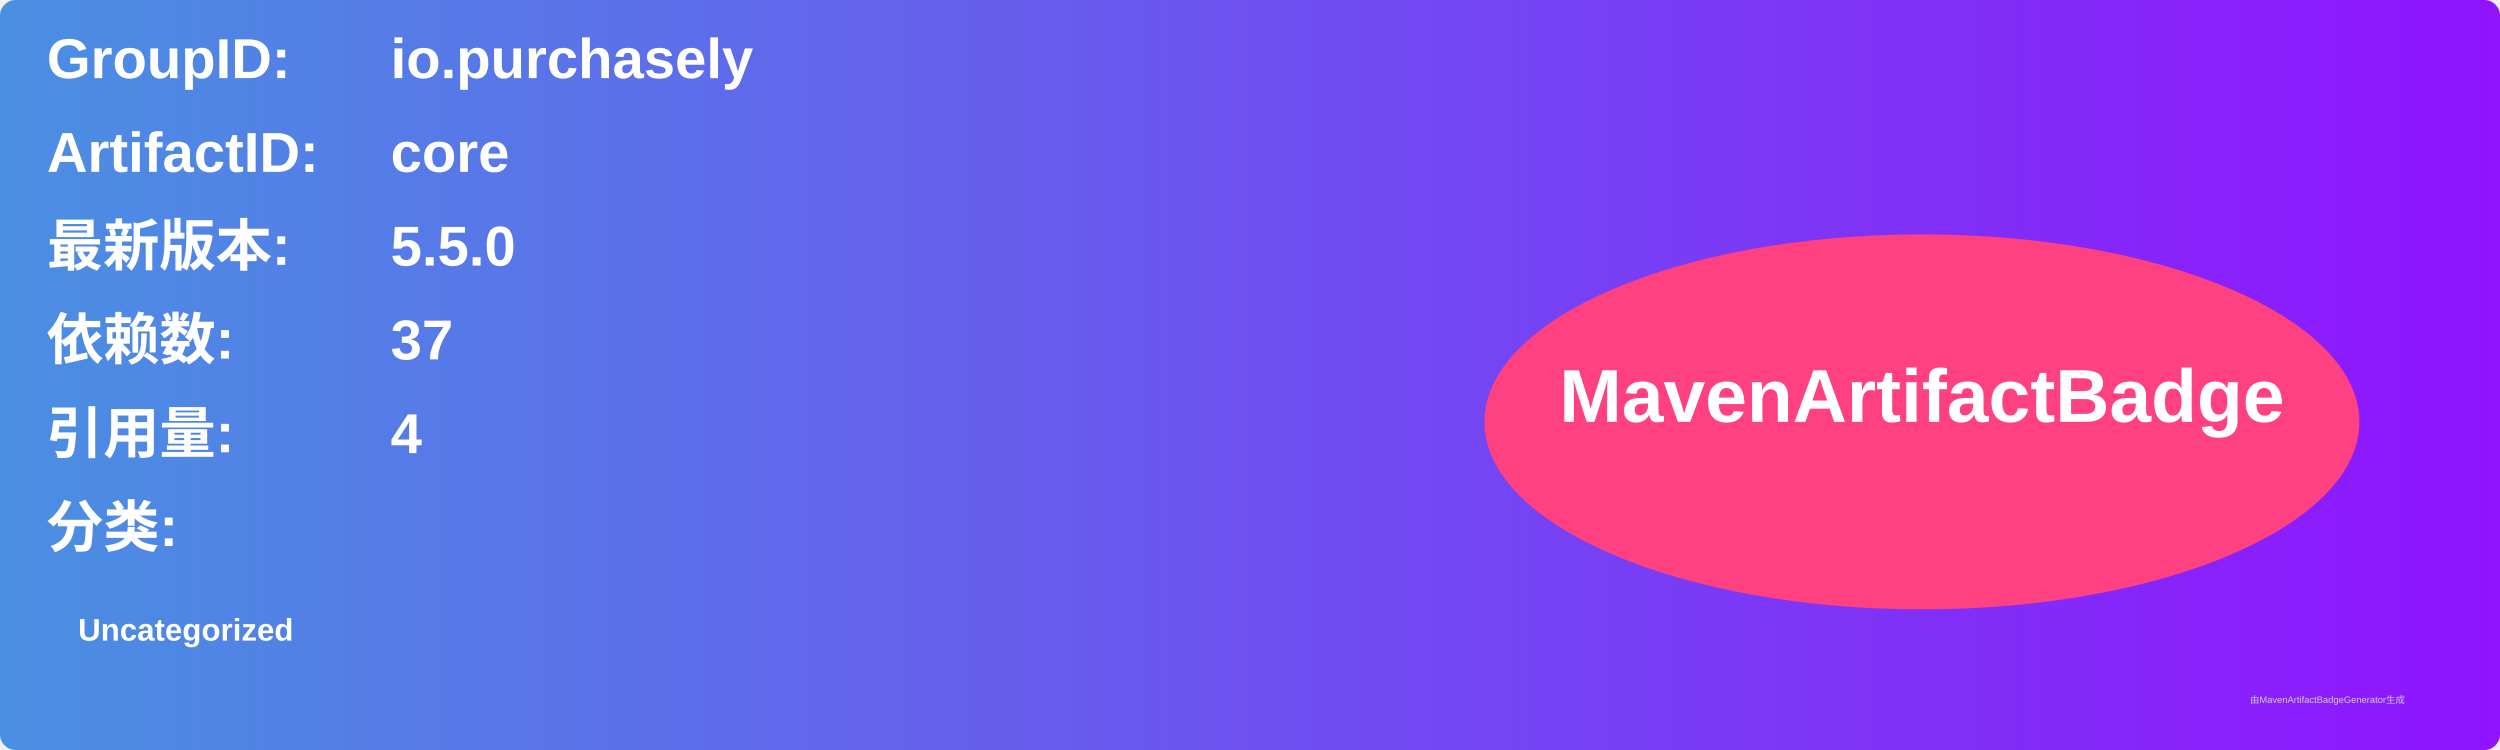
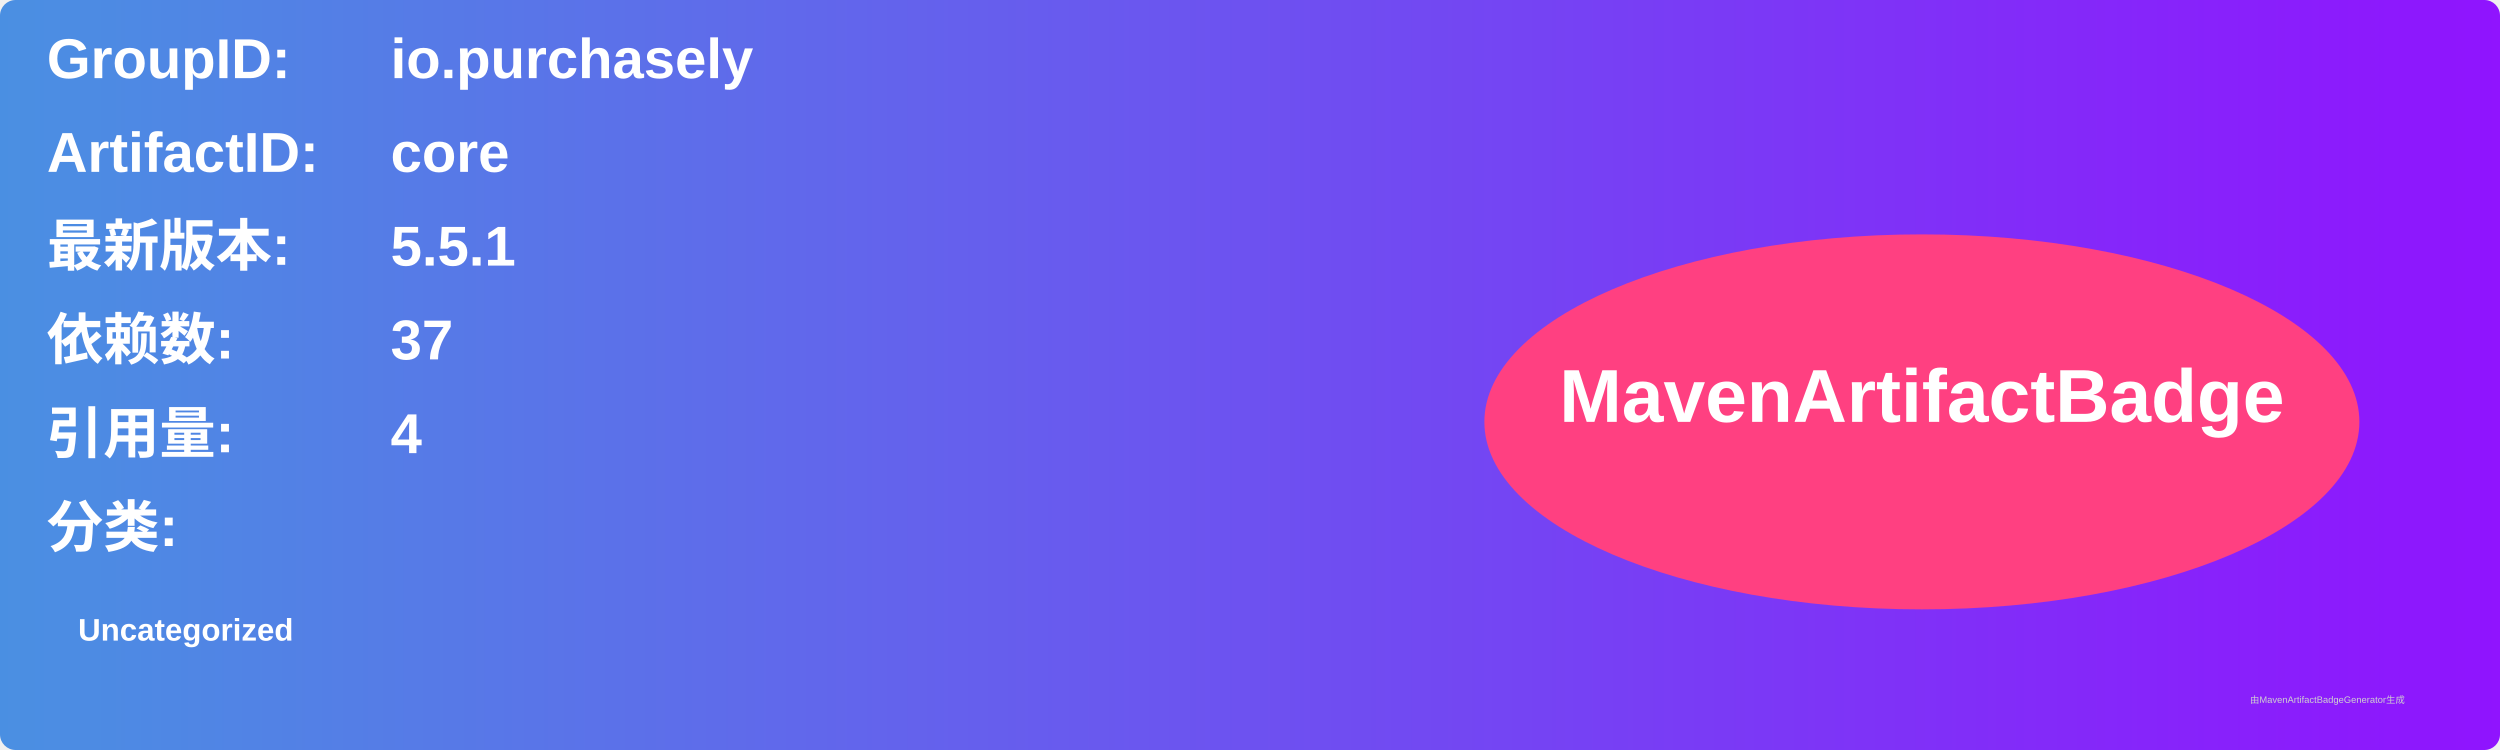
<svg xmlns="http://www.w3.org/2000/svg" width="800" height="240" viewBox="0 0 800 240">
  <linearGradient id="grad" x1="0%" y1="0%" x2="100%" y2="0%">
    <stop offset="0%" stop-color="#4a90e2" />
    <stop offset="100%" stop-color="#9013fe" />
  </linearGradient>
  <rect width="100%" height="100%" rx="5" ry="5" fill="url(#grad)" />
  <g transform="translate(15, 15)">
    <text x="0" y="10" font-family="Arial" font-size="18" fill="white" font-weight="bold" width="260">GroupID:</text>
    <text x="110" y="10" font-family="Arial" font-size="18" fill="white" font-weight="bold" width="460">io.purchasely</text>
    <text x="0" y="40" font-family="Arial" font-size="18" fill="white" font-weight="bold" width="260">ArtifactID:</text>
    <text x="110" y="40" font-family="Arial" font-size="18" fill="white" font-weight="bold" width="460">core</text>
    <text x="0" y="70" font-family="Arial" font-size="18" fill="white" font-weight="bold">最新版本:</text>
    <text x="110" y="70" font-family="Arial" font-size="18" fill="white" font-weight="bold">
-       <tspan font-weight="bold">5.5.0</tspan>
+       <tspan font-weight="bold">5.5.1</tspan>
    </text>
    <text x="0" y="100" font-family="Arial" font-size="18" fill="white" font-weight="bold">依赖数: </text>
    <text x="110" y="100" font-family="Arial" font-size="18" fill="white">
      <tspan font-weight="bold">37</tspan>
    </text>
    <text x="0" y="130" font-family="Arial" font-size="18" fill="white" font-weight="bold">引用量: </text>
    <text x="110" y="130" font-family="Arial" font-size="18" fill="white">
      <tspan font-weight="bold">4</tspan>
    </text>
    <text x="0" y="160" font-family="Arial" font-size="18" fill="white" font-weight="bold">分类:</text>
    <text x="10" y="190" font-family="Arial" font-size="10" fill="white">
      <tspan font-weight="bold">Uncategorized</tspan>
    </text>
    <ellipse cx="600" cy="120" rx="140" ry="60" fill="#ff4081" />
    <text x="600" y="120" text-anchor="middle" font-family="Arial" font-size="24" fill="white" font-weight="bold">MavenArtifactBadge</text>
  </g>
  <text x="720" y="225" font-family="Arial" font-size="3" fill="#d0d0d0">由MavenArtifactBadgeGenerator生成</text>
</svg>
